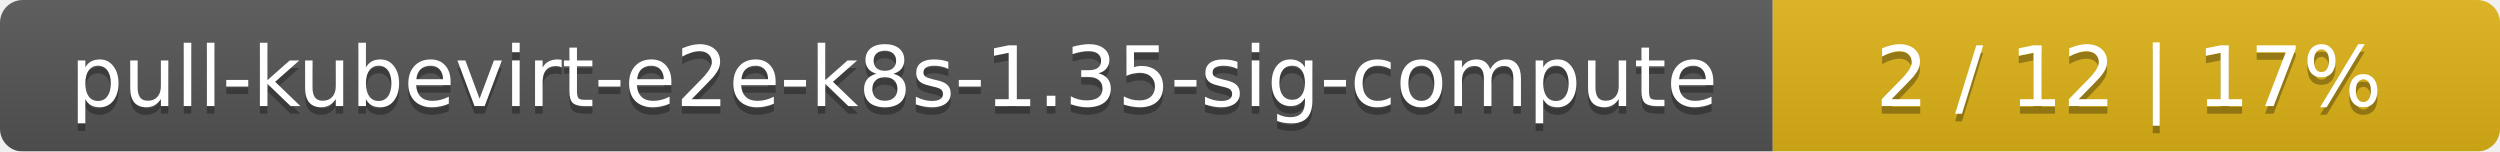
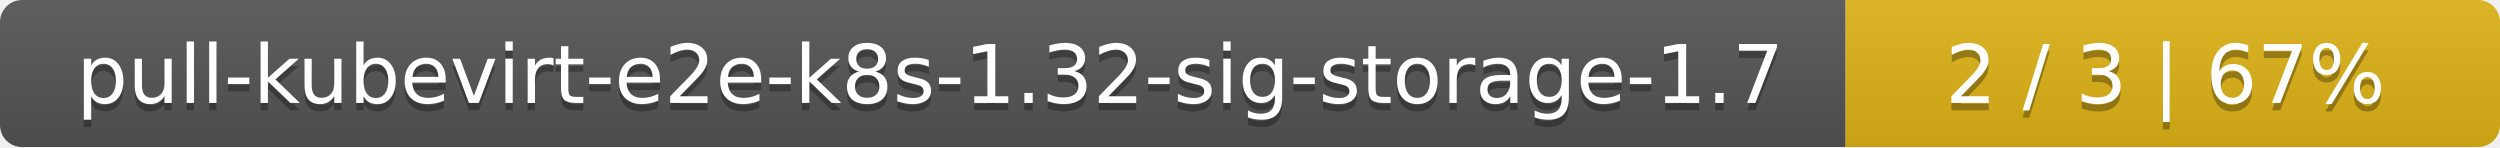
- <svg xmlns="http://www.w3.org/2000/svg" width="330" height="20">
+ <svg xmlns="http://www.w3.org/2000/svg" width="340" height="20">
  <linearGradient id="smooth" x2="0" y2="100%">
    <stop offset="0" stop-color="#bbb" stop-opacity=".1" />
    <stop offset="1" stop-opacity=".1" />
  </linearGradient>
  <mask id="round">
-     <rect width="330" height="20" rx="3" fill="#fff" />
+     <rect width="340" height="20" rx="3" fill="#fff" />
  </mask>
  <g mask="url(#round)">
-     <rect width="234" height="20" fill="#555" />
-     <rect x="234" width="96" height="20" fill="#dfb317" />
-     <rect width="330" height="20" fill="url(#smooth)" />
+     <rect width="251" height="20" fill="#555" />
+     <rect x="251" width="89" height="20" fill="#dfb317" />
+     <rect width="340" height="20" fill="url(#smooth)" />
  </g>
  <g fill="#fff" text-anchor="middle" font-family="DejaVu Sans,Verdana,Geneva,sans-serif" font-size="11">
-     <text x="118" y="15" fill="#010101" fill-opacity=".3">pull-kubevirt-e2e-k8s-1.35-sig-compute</text>
-     <text x="118" y="14">pull-kubevirt-e2e-k8s-1.35-sig-compute</text>
-     <text x="281" y="15" fill="#010101" fill-opacity=".3">2 / 12    |    17%</text>
-     <text x="281" y="14">2 / 12    |    17%</text>
+     <text x="126.5" y="15" fill="#010101" fill-opacity=".3">pull-kubevirt-e2e-k8s-1.32-sig-storage-1.7</text>
+     <text x="126.5" y="14">pull-kubevirt-e2e-k8s-1.32-sig-storage-1.7</text>
+     <text x="294.5" y="15" fill="#010101" fill-opacity=".3">2 / 3    |    67%</text>
+     <text x="294.5" y="14">2 / 3    |    67%</text>
  </g>
</svg>
